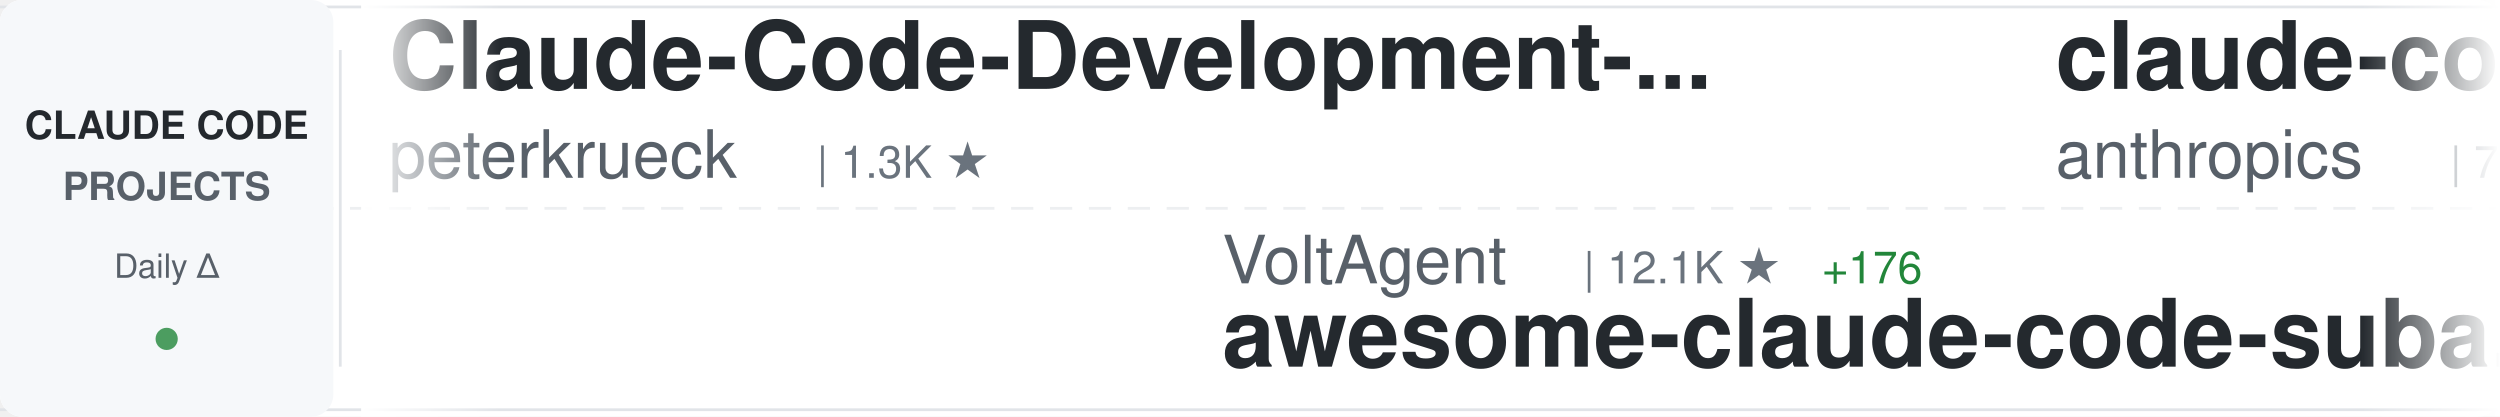
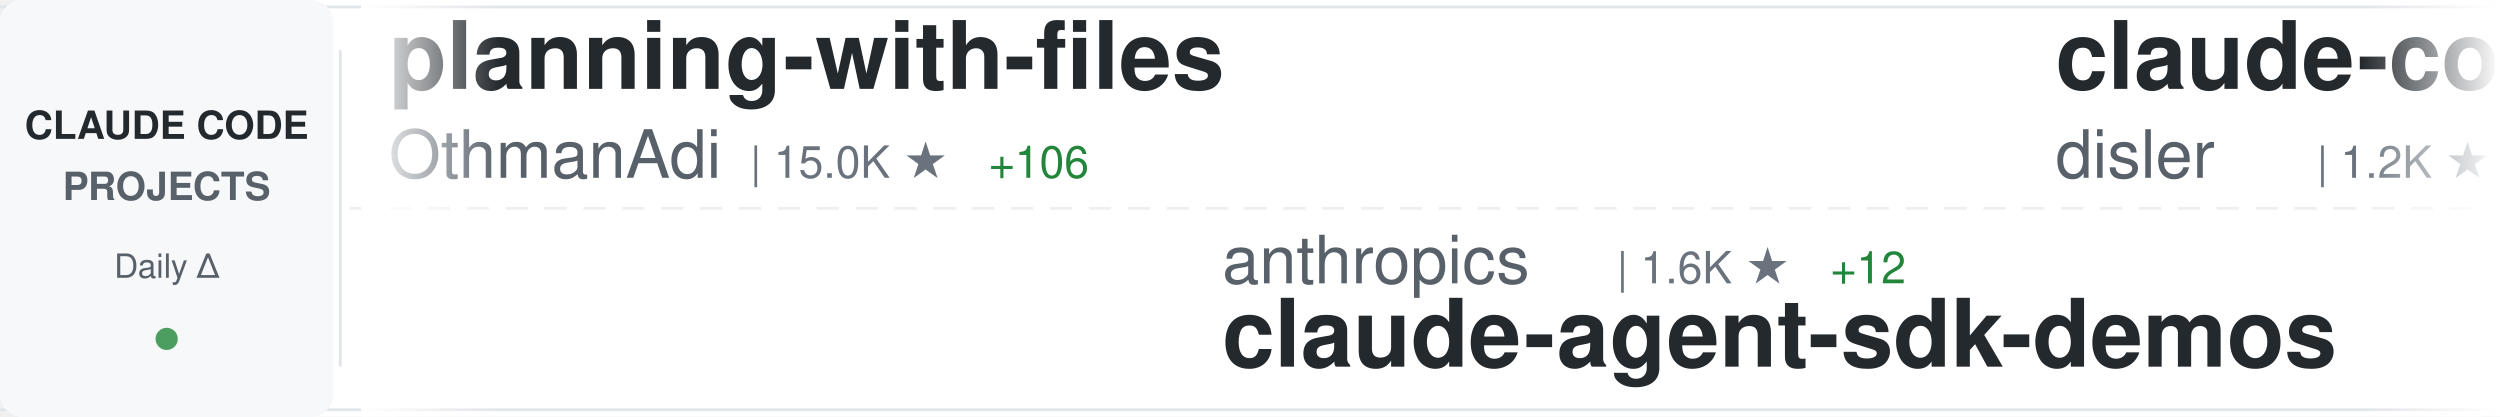
<svg xmlns="http://www.w3.org/2000/svg" width="900" height="150">
  <defs>
    <linearGradient id="awesomeLeftFade" x1="0%" y1="0%" x2="100%" y2="0%">
      <stop offset="0%" style="stop-color:#ffffff;stop-opacity:1" />
      <stop offset="100%" style="stop-color:#ffffff;stop-opacity:0" />
    </linearGradient>
    <linearGradient id="awesomeRightFade" x1="0%" y1="0%" x2="100%" y2="0%">
      <stop offset="0%" style="stop-color:#ffffff;stop-opacity:0" />
      <stop offset="100%" style="stop-color:#ffffff;stop-opacity:1" />
    </linearGradient>
  </defs>
  <rect width="900" height="150" fill="#ffffff" rx="8" />
  <rect x="0" y="2" width="900" height="1" fill="#e1e4e8" />
  <rect x="0" y="147" width="900" height="1" fill="#e1e4e8" />
  <line x1="0" y1="75" x2="900" y2="75" stroke="#e1e4e8" stroke-width="1" stroke-dasharray="8 6" opacity="0.6" />
  <rect x="0" y="0" width="120" height="150" fill="#f6f8fa" rx="8" />
  <text x="60" y="50" font-family="-apple-system, BlinkMacSystemFont, 'Segoe UI', Helvetica, Arial, sans-serif" font-size="14" font-weight="600" fill="#24292e" text-anchor="middle">CLAUDE CODE</text>
  <text x="60" y="72" font-family="-apple-system, BlinkMacSystemFont, 'Segoe UI', Helvetica, Arial, sans-serif" font-size="14" font-weight="600" fill="#586069" text-anchor="middle">PROJECTS</text>
  <text x="60" y="100" font-family="-apple-system, BlinkMacSystemFont, 'Segoe UI', Helvetica, Arial, sans-serif" font-size="12" font-weight="500" fill="#586069" text-anchor="middle">Daily Δ</text>
  <circle cx="60" cy="122" r="4" fill="#22863a" opacity="0.8" />
  <rect x="122" y="18" width="1" height="114" fill="#e1e4e8" />
  <clipPath id="awesomeTickerClip">
    <rect x="130" y="0" width="770" height="150" />
  </clipPath>
  <g clip-path="url(#awesomeTickerClip)">
    <g id="awesomeTickerItems">
      <animateTransform attributeName="transform" attributeType="XML" type="translate" from="0 0" to="-3000 0" dur="54s" repeatCount="indefinite" />
      <g transform="translate(0, 0)">
-         <text x="140" y="32" font-family="-apple-system, BlinkMacSystemFont, 'Segoe UI', Helvetica, Arial, sans-serif" font-size="34" font-weight="600" fill="#24292e">Claude-Code-Development-...</text>
-         <text x="140" y="64" font-family="-apple-system, BlinkMacSystemFont, 'Segoe UI', Helvetica, Arial, sans-serif" font-size="24" font-weight="400" fill="#586069">peterkrueck</text>
-         <text x="294" y="64" font-family="-apple-system, BlinkMacSystemFont, 'Segoe UI', Helvetica, Arial, sans-serif" font-size="16" font-weight="500" fill="#6a737d">| 1.3K ★</text>
+         <text x="140" y="32" font-family="-apple-system, BlinkMacSystemFont, 'Segoe UI', Helvetica, Arial, sans-serif" font-size="34" font-weight="600" fill="#24292e">planning-with-files</text>
+         <text x="140" y="64" font-family="-apple-system, BlinkMacSystemFont, 'Segoe UI', Helvetica, Arial, sans-serif" font-size="24" font-weight="400" fill="#586069">OthmanAdi</text>
+         <text x="270" y="64" font-family="-apple-system, BlinkMacSystemFont, 'Segoe UI', Helvetica, Arial, sans-serif" font-size="16" font-weight="500" fill="#6a737d">| 15.0K ★</text>
+         <text x="356" y="64" font-family="-apple-system, BlinkMacSystemFont, 'Segoe UI', Helvetica, Arial, sans-serif" font-size="16" font-weight="500" fill="#22863a"> +106</text>
      </g>
      <g transform="translate(300, 0)">
-         <text x="140" y="102" font-family="-apple-system, BlinkMacSystemFont, 'Segoe UI', Helvetica, Arial, sans-serif" font-size="24" font-weight="400" fill="#586069">VoltAgent</text>
-         <text x="270" y="102" font-family="-apple-system, BlinkMacSystemFont, 'Segoe UI', Helvetica, Arial, sans-serif" font-size="16" font-weight="500" fill="#6a737d">| 12.1K ★</text>
-         <text x="356" y="102" font-family="-apple-system, BlinkMacSystemFont, 'Segoe UI', Helvetica, Arial, sans-serif" font-size="16" font-weight="500" fill="#22863a"> +176</text>
-         <text x="140" y="132" font-family="-apple-system, BlinkMacSystemFont, 'Segoe UI', Helvetica, Arial, sans-serif" font-size="34" font-weight="600" fill="#24292e">awesome-claude-code-suba...</text>
+         <text x="140" y="102" font-family="-apple-system, BlinkMacSystemFont, 'Segoe UI', Helvetica, Arial, sans-serif" font-size="24" font-weight="400" fill="#586069">anthropics</text>
+         <text x="282" y="102" font-family="-apple-system, BlinkMacSystemFont, 'Segoe UI', Helvetica, Arial, sans-serif" font-size="16" font-weight="500" fill="#6a737d">| 1.6K ★</text>
+         <text x="359" y="102" font-family="-apple-system, BlinkMacSystemFont, 'Segoe UI', Helvetica, Arial, sans-serif" font-size="16" font-weight="500" fill="#22863a"> +12</text>
+         <text x="140" y="132" font-family="-apple-system, BlinkMacSystemFont, 'Segoe UI', Helvetica, Arial, sans-serif" font-size="34" font-weight="600" fill="#24292e">claude-agent-sdk-demos</text>
      </g>
      <g transform="translate(600, 0)">
-         <text x="140" y="32" font-family="-apple-system, BlinkMacSystemFont, 'Segoe UI', Helvetica, Arial, sans-serif" font-size="34" font-weight="600" fill="#24292e">claude-code</text>
-         <text x="140" y="64" font-family="-apple-system, BlinkMacSystemFont, 'Segoe UI', Helvetica, Arial, sans-serif" font-size="24" font-weight="400" fill="#586069">anthropics</text>
-         <text x="282" y="64" font-family="-apple-system, BlinkMacSystemFont, 'Segoe UI', Helvetica, Arial, sans-serif" font-size="16" font-weight="500" fill="#6a737d">| 72.7K ★</text>
-         <text x="368" y="64" font-family="-apple-system, BlinkMacSystemFont, 'Segoe UI', Helvetica, Arial, sans-serif" font-size="16" font-weight="500" fill="#22863a"> +464</text>
+         <text x="140" y="32" font-family="-apple-system, BlinkMacSystemFont, 'Segoe UI', Helvetica, Arial, sans-serif" font-size="34" font-weight="600" fill="#24292e">claude-code-hooks-multi-...</text>
+         <text x="140" y="64" font-family="-apple-system, BlinkMacSystemFont, 'Segoe UI', Helvetica, Arial, sans-serif" font-size="24" font-weight="400" fill="#586069">disler</text>
+         <text x="234" y="64" font-family="-apple-system, BlinkMacSystemFont, 'Segoe UI', Helvetica, Arial, sans-serif" font-size="16" font-weight="500" fill="#6a737d">| 1.2K ★</text>
+         <text x="311" y="64" font-family="-apple-system, BlinkMacSystemFont, 'Segoe UI', Helvetica, Arial, sans-serif" font-size="16" font-weight="500" fill="#22863a"> +6</text>
      </g>
      <g transform="translate(900, 0)">
-         <text x="140" y="102" font-family="-apple-system, BlinkMacSystemFont, 'Segoe UI', Helvetica, Arial, sans-serif" font-size="24" font-weight="400" fill="#586069">darcyegb</text>
-         <text x="258" y="102" font-family="-apple-system, BlinkMacSystemFont, 'Segoe UI', Helvetica, Arial, sans-serif" font-size="16" font-weight="500" fill="#6a737d">| 570 ★</text>
-         <text x="140" y="132" font-family="-apple-system, BlinkMacSystemFont, 'Segoe UI', Helvetica, Arial, sans-serif" font-size="34" font-weight="600" fill="#24292e">ClaudeCodeAgents</text>
+         <text x="140" y="102" font-family="-apple-system, BlinkMacSystemFont, 'Segoe UI', Helvetica, Arial, sans-serif" font-size="24" font-weight="400" fill="#586069">ykdojo</text>
+         <text x="234" y="102" font-family="-apple-system, BlinkMacSystemFont, 'Segoe UI', Helvetica, Arial, sans-serif" font-size="16" font-weight="500" fill="#6a737d">| 3.9K ★</text>
+         <text x="311" y="102" font-family="-apple-system, BlinkMacSystemFont, 'Segoe UI', Helvetica, Arial, sans-serif" font-size="16" font-weight="500" fill="#22863a"> +147</text>
+         <text x="140" y="132" font-family="-apple-system, BlinkMacSystemFont, 'Segoe UI', Helvetica, Arial, sans-serif" font-size="34" font-weight="600" fill="#24292e">claude-code-tips</text>
      </g>
      <g transform="translate(1200, 0)">
-         <text x="140" y="32" font-family="-apple-system, BlinkMacSystemFont, 'Segoe UI', Helvetica, Arial, sans-serif" font-size="34" font-weight="600" fill="#24292e">Claude-Code-Communicatio...</text>
-         <text x="140" y="64" font-family="-apple-system, BlinkMacSystemFont, 'Segoe UI', Helvetica, Arial, sans-serif" font-size="24" font-weight="400" fill="#586069">nishimoto265</text>
-         <text x="306" y="64" font-family="-apple-system, BlinkMacSystemFont, 'Segoe UI', Helvetica, Arial, sans-serif" font-size="16" font-weight="500" fill="#6a737d">| 492 ★</text>
+         <text x="140" y="32" font-family="-apple-system, BlinkMacSystemFont, 'Segoe UI', Helvetica, Arial, sans-serif" font-size="34" font-weight="600" fill="#24292e">antigravity-awesome-skil...</text>
+         <text x="140" y="64" font-family="-apple-system, BlinkMacSystemFont, 'Segoe UI', Helvetica, Arial, sans-serif" font-size="24" font-weight="400" fill="#586069">sickn33</text>
+         <text x="246" y="64" font-family="-apple-system, BlinkMacSystemFont, 'Segoe UI', Helvetica, Arial, sans-serif" font-size="16" font-weight="500" fill="#6a737d">| 18.1K ★</text>
+         <text x="332" y="64" font-family="-apple-system, BlinkMacSystemFont, 'Segoe UI', Helvetica, Arial, sans-serif" font-size="16" font-weight="500" fill="#22863a"> +415</text>
      </g>
      <g transform="translate(1500, 0)">
-         <text x="140" y="102" font-family="-apple-system, BlinkMacSystemFont, 'Segoe UI', Helvetica, Arial, sans-serif" font-size="24" font-weight="400" fill="#586069">shareAI-lab</text>
-         <text x="294" y="102" font-family="-apple-system, BlinkMacSystemFont, 'Segoe UI', Helvetica, Arial, sans-serif" font-size="16" font-weight="500" fill="#6a737d">| 20.4K ★</text>
-         <text x="380" y="102" font-family="-apple-system, BlinkMacSystemFont, 'Segoe UI', Helvetica, Arial, sans-serif" font-size="16" font-weight="500" fill="#22863a"> +559</text>
-         <text x="140" y="132" font-family="-apple-system, BlinkMacSystemFont, 'Segoe UI', Helvetica, Arial, sans-serif" font-size="34" font-weight="600" fill="#24292e">learn-claude-code</text>
+         <text x="140" y="102" font-family="-apple-system, BlinkMacSystemFont, 'Segoe UI', Helvetica, Arial, sans-serif" font-size="24" font-weight="400" fill="#586069">eyaltoledano</text>
+         <text x="306" y="102" font-family="-apple-system, BlinkMacSystemFont, 'Segoe UI', Helvetica, Arial, sans-serif" font-size="16" font-weight="500" fill="#6a737d">| 25.7K ★</text>
+         <text x="392" y="102" font-family="-apple-system, BlinkMacSystemFont, 'Segoe UI', Helvetica, Arial, sans-serif" font-size="16" font-weight="500" fill="#22863a"> +22</text>
+         <text x="140" y="132" font-family="-apple-system, BlinkMacSystemFont, 'Segoe UI', Helvetica, Arial, sans-serif" font-size="34" font-weight="600" fill="#24292e">claude-task-master</text>
      </g>
      <g transform="translate(1800, 0)">
-         <text x="140" y="32" font-family="-apple-system, BlinkMacSystemFont, 'Segoe UI', Helvetica, Arial, sans-serif" font-size="34" font-weight="600" fill="#24292e">claude-code-tips</text>
-         <text x="140" y="64" font-family="-apple-system, BlinkMacSystemFont, 'Segoe UI', Helvetica, Arial, sans-serif" font-size="24" font-weight="400" fill="#586069">ykdojo</text>
-         <text x="234" y="64" font-family="-apple-system, BlinkMacSystemFont, 'Segoe UI', Helvetica, Arial, sans-serif" font-size="16" font-weight="500" fill="#6a737d">| 3.9K ★</text>
-         <text x="311" y="64" font-family="-apple-system, BlinkMacSystemFont, 'Segoe UI', Helvetica, Arial, sans-serif" font-size="16" font-weight="500" fill="#22863a"> +138</text>
+         <text x="140" y="32" font-family="-apple-system, BlinkMacSystemFont, 'Segoe UI', Helvetica, Arial, sans-serif" font-size="34" font-weight="600" fill="#24292e">Claude-Code-Workflow</text>
+         <text x="140" y="64" font-family="-apple-system, BlinkMacSystemFont, 'Segoe UI', Helvetica, Arial, sans-serif" font-size="24" font-weight="400" fill="#586069">catlog22</text>
+         <text x="258" y="64" font-family="-apple-system, BlinkMacSystemFont, 'Segoe UI', Helvetica, Arial, sans-serif" font-size="16" font-weight="500" fill="#6a737d">| 1.4K ★</text>
+         <text x="335" y="64" font-family="-apple-system, BlinkMacSystemFont, 'Segoe UI', Helvetica, Arial, sans-serif" font-size="16" font-weight="500" fill="#22863a"> +16</text>
      </g>
      <g transform="translate(2100, 0)">
-         <text x="140" y="102" font-family="-apple-system, BlinkMacSystemFont, 'Segoe UI', Helvetica, Arial, sans-serif" font-size="24" font-weight="400" fill="#586069">zhukunpenglinyutong</text>
-         <text x="390" y="102" font-family="-apple-system, BlinkMacSystemFont, 'Segoe UI', Helvetica, Arial, sans-serif" font-size="16" font-weight="500" fill="#6a737d">| 1.4K ★</text>
-         <text x="467" y="102" font-family="-apple-system, BlinkMacSystemFont, 'Segoe UI', Helvetica, Arial, sans-serif" font-size="16" font-weight="500" fill="#22863a"> +19</text>
-         <text x="140" y="132" font-family="-apple-system, BlinkMacSystemFont, 'Segoe UI', Helvetica, Arial, sans-serif" font-size="34" font-weight="600" fill="#24292e">idea-claude-code-gui</text>
+         <text x="140" y="102" font-family="-apple-system, BlinkMacSystemFont, 'Segoe UI', Helvetica, Arial, sans-serif" font-size="24" font-weight="400" fill="#586069">github</text>
+         <text x="234" y="102" font-family="-apple-system, BlinkMacSystemFont, 'Segoe UI', Helvetica, Arial, sans-serif" font-size="16" font-weight="500" fill="#6a737d">| 73.4K ★</text>
+         <text x="320" y="102" font-family="-apple-system, BlinkMacSystemFont, 'Segoe UI', Helvetica, Arial, sans-serif" font-size="16" font-weight="500" fill="#22863a"> +362</text>
+         <text x="140" y="132" font-family="-apple-system, BlinkMacSystemFont, 'Segoe UI', Helvetica, Arial, sans-serif" font-size="34" font-weight="600" fill="#24292e">spec-kit</text>
      </g>
      <g transform="translate(2400, 0)">
-         <text x="140" y="32" font-family="-apple-system, BlinkMacSystemFont, 'Segoe UI', Helvetica, Arial, sans-serif" font-size="34" font-weight="600" fill="#24292e">superpowers</text>
-         <text x="140" y="64" font-family="-apple-system, BlinkMacSystemFont, 'Segoe UI', Helvetica, Arial, sans-serif" font-size="24" font-weight="400" fill="#586069">obra</text>
-         <text x="210" y="64" font-family="-apple-system, BlinkMacSystemFont, 'Segoe UI', Helvetica, Arial, sans-serif" font-size="16" font-weight="500" fill="#6a737d">| 67.9K ★</text>
-         <text x="296" y="64" font-family="-apple-system, BlinkMacSystemFont, 'Segoe UI', Helvetica, Arial, sans-serif" font-size="16" font-weight="500" fill="#22863a"> +1.2K</text>
+         <text x="140" y="32" font-family="-apple-system, BlinkMacSystemFont, 'Segoe UI', Helvetica, Arial, sans-serif" font-size="34" font-weight="600" fill="#24292e">skills</text>
+         <text x="140" y="64" font-family="-apple-system, BlinkMacSystemFont, 'Segoe UI', Helvetica, Arial, sans-serif" font-size="24" font-weight="400" fill="#586069">anthropics</text>
+         <text x="282" y="64" font-family="-apple-system, BlinkMacSystemFont, 'Segoe UI', Helvetica, Arial, sans-serif" font-size="16" font-weight="500" fill="#6a737d">| 81.4K ★</text>
+         <text x="368" y="64" font-family="-apple-system, BlinkMacSystemFont, 'Segoe UI', Helvetica, Arial, sans-serif" font-size="16" font-weight="500" fill="#22863a"> +1.1K</text>
      </g>
      <g transform="translate(2700, 0)">
-         <text x="140" y="102" font-family="-apple-system, BlinkMacSystemFont, 'Segoe UI', Helvetica, Arial, sans-serif" font-size="24" font-weight="400" fill="#586069">zebbern</text>
-         <text x="246" y="102" font-family="-apple-system, BlinkMacSystemFont, 'Segoe UI', Helvetica, Arial, sans-serif" font-size="16" font-weight="500" fill="#6a737d">| 3.5K ★</text>
-         <text x="323" y="102" font-family="-apple-system, BlinkMacSystemFont, 'Segoe UI', Helvetica, Arial, sans-serif" font-size="16" font-weight="500" fill="#22863a"> +7</text>
-         <text x="140" y="132" font-family="-apple-system, BlinkMacSystemFont, 'Segoe UI', Helvetica, Arial, sans-serif" font-size="34" font-weight="600" fill="#24292e">claude-code-guide</text>
+         <text x="140" y="102" font-family="-apple-system, BlinkMacSystemFont, 'Segoe UI', Helvetica, Arial, sans-serif" font-size="24" font-weight="400" fill="#586069">ComposioHQ</text>
+         <text x="282" y="102" font-family="-apple-system, BlinkMacSystemFont, 'Segoe UI', Helvetica, Arial, sans-serif" font-size="16" font-weight="500" fill="#6a737d">| 39.7K ★</text>
+         <text x="368" y="102" font-family="-apple-system, BlinkMacSystemFont, 'Segoe UI', Helvetica, Arial, sans-serif" font-size="16" font-weight="500" fill="#22863a"> +493</text>
+         <text x="140" y="132" font-family="-apple-system, BlinkMacSystemFont, 'Segoe UI', Helvetica, Arial, sans-serif" font-size="34" font-weight="600" fill="#24292e">awesome-claude-skills</text>
      </g>
      <g transform="translate(3000, 0)">
-         <text x="140" y="32" font-family="-apple-system, BlinkMacSystemFont, 'Segoe UI', Helvetica, Arial, sans-serif" font-size="34" font-weight="600" fill="#24292e">Claude-Code-Development-...</text>
-         <text x="140" y="64" font-family="-apple-system, BlinkMacSystemFont, 'Segoe UI', Helvetica, Arial, sans-serif" font-size="24" font-weight="400" fill="#586069">peterkrueck</text>
-         <text x="294" y="64" font-family="-apple-system, BlinkMacSystemFont, 'Segoe UI', Helvetica, Arial, sans-serif" font-size="16" font-weight="500" fill="#6a737d">| 1.3K ★</text>
+         <text x="140" y="32" font-family="-apple-system, BlinkMacSystemFont, 'Segoe UI', Helvetica, Arial, sans-serif" font-size="34" font-weight="600" fill="#24292e">planning-with-files</text>
+         <text x="140" y="64" font-family="-apple-system, BlinkMacSystemFont, 'Segoe UI', Helvetica, Arial, sans-serif" font-size="24" font-weight="400" fill="#586069">OthmanAdi</text>
+         <text x="270" y="64" font-family="-apple-system, BlinkMacSystemFont, 'Segoe UI', Helvetica, Arial, sans-serif" font-size="16" font-weight="500" fill="#6a737d">| 15.0K ★</text>
+         <text x="356" y="64" font-family="-apple-system, BlinkMacSystemFont, 'Segoe UI', Helvetica, Arial, sans-serif" font-size="16" font-weight="500" fill="#22863a"> +106</text>
      </g>
      <g transform="translate(3300, 0)">
-         <text x="140" y="102" font-family="-apple-system, BlinkMacSystemFont, 'Segoe UI', Helvetica, Arial, sans-serif" font-size="24" font-weight="400" fill="#586069">VoltAgent</text>
-         <text x="270" y="102" font-family="-apple-system, BlinkMacSystemFont, 'Segoe UI', Helvetica, Arial, sans-serif" font-size="16" font-weight="500" fill="#6a737d">| 12.1K ★</text>
-         <text x="356" y="102" font-family="-apple-system, BlinkMacSystemFont, 'Segoe UI', Helvetica, Arial, sans-serif" font-size="16" font-weight="500" fill="#22863a"> +176</text>
-         <text x="140" y="132" font-family="-apple-system, BlinkMacSystemFont, 'Segoe UI', Helvetica, Arial, sans-serif" font-size="34" font-weight="600" fill="#24292e">awesome-claude-code-suba...</text>
+         <text x="140" y="102" font-family="-apple-system, BlinkMacSystemFont, 'Segoe UI', Helvetica, Arial, sans-serif" font-size="24" font-weight="400" fill="#586069">anthropics</text>
+         <text x="282" y="102" font-family="-apple-system, BlinkMacSystemFont, 'Segoe UI', Helvetica, Arial, sans-serif" font-size="16" font-weight="500" fill="#6a737d">| 1.6K ★</text>
+         <text x="359" y="102" font-family="-apple-system, BlinkMacSystemFont, 'Segoe UI', Helvetica, Arial, sans-serif" font-size="16" font-weight="500" fill="#22863a"> +12</text>
+         <text x="140" y="132" font-family="-apple-system, BlinkMacSystemFont, 'Segoe UI', Helvetica, Arial, sans-serif" font-size="34" font-weight="600" fill="#24292e">claude-agent-sdk-demos</text>
      </g>
      <g transform="translate(3600, 0)">
-         <text x="140" y="32" font-family="-apple-system, BlinkMacSystemFont, 'Segoe UI', Helvetica, Arial, sans-serif" font-size="34" font-weight="600" fill="#24292e">claude-code</text>
-         <text x="140" y="64" font-family="-apple-system, BlinkMacSystemFont, 'Segoe UI', Helvetica, Arial, sans-serif" font-size="24" font-weight="400" fill="#586069">anthropics</text>
-         <text x="282" y="64" font-family="-apple-system, BlinkMacSystemFont, 'Segoe UI', Helvetica, Arial, sans-serif" font-size="16" font-weight="500" fill="#6a737d">| 72.7K ★</text>
-         <text x="368" y="64" font-family="-apple-system, BlinkMacSystemFont, 'Segoe UI', Helvetica, Arial, sans-serif" font-size="16" font-weight="500" fill="#22863a"> +464</text>
+         <text x="140" y="32" font-family="-apple-system, BlinkMacSystemFont, 'Segoe UI', Helvetica, Arial, sans-serif" font-size="34" font-weight="600" fill="#24292e">claude-code-hooks-multi-...</text>
+         <text x="140" y="64" font-family="-apple-system, BlinkMacSystemFont, 'Segoe UI', Helvetica, Arial, sans-serif" font-size="24" font-weight="400" fill="#586069">disler</text>
+         <text x="234" y="64" font-family="-apple-system, BlinkMacSystemFont, 'Segoe UI', Helvetica, Arial, sans-serif" font-size="16" font-weight="500" fill="#6a737d">| 1.2K ★</text>
+         <text x="311" y="64" font-family="-apple-system, BlinkMacSystemFont, 'Segoe UI', Helvetica, Arial, sans-serif" font-size="16" font-weight="500" fill="#22863a"> +6</text>
      </g>
      <g transform="translate(3900, 0)">
-         <text x="140" y="102" font-family="-apple-system, BlinkMacSystemFont, 'Segoe UI', Helvetica, Arial, sans-serif" font-size="24" font-weight="400" fill="#586069">darcyegb</text>
-         <text x="258" y="102" font-family="-apple-system, BlinkMacSystemFont, 'Segoe UI', Helvetica, Arial, sans-serif" font-size="16" font-weight="500" fill="#6a737d">| 570 ★</text>
-         <text x="140" y="132" font-family="-apple-system, BlinkMacSystemFont, 'Segoe UI', Helvetica, Arial, sans-serif" font-size="34" font-weight="600" fill="#24292e">ClaudeCodeAgents</text>
+         <text x="140" y="102" font-family="-apple-system, BlinkMacSystemFont, 'Segoe UI', Helvetica, Arial, sans-serif" font-size="24" font-weight="400" fill="#586069">ykdojo</text>
+         <text x="234" y="102" font-family="-apple-system, BlinkMacSystemFont, 'Segoe UI', Helvetica, Arial, sans-serif" font-size="16" font-weight="500" fill="#6a737d">| 3.9K ★</text>
+         <text x="311" y="102" font-family="-apple-system, BlinkMacSystemFont, 'Segoe UI', Helvetica, Arial, sans-serif" font-size="16" font-weight="500" fill="#22863a"> +147</text>
+         <text x="140" y="132" font-family="-apple-system, BlinkMacSystemFont, 'Segoe UI', Helvetica, Arial, sans-serif" font-size="34" font-weight="600" fill="#24292e">claude-code-tips</text>
      </g>
    </g>
  </g>
  <rect x="130" y="0" width="50" height="150" fill="url(#awesomeLeftFade)" />
  <rect x="850" y="0" width="50" height="150" fill="url(#awesomeRightFade)" />
</svg>
